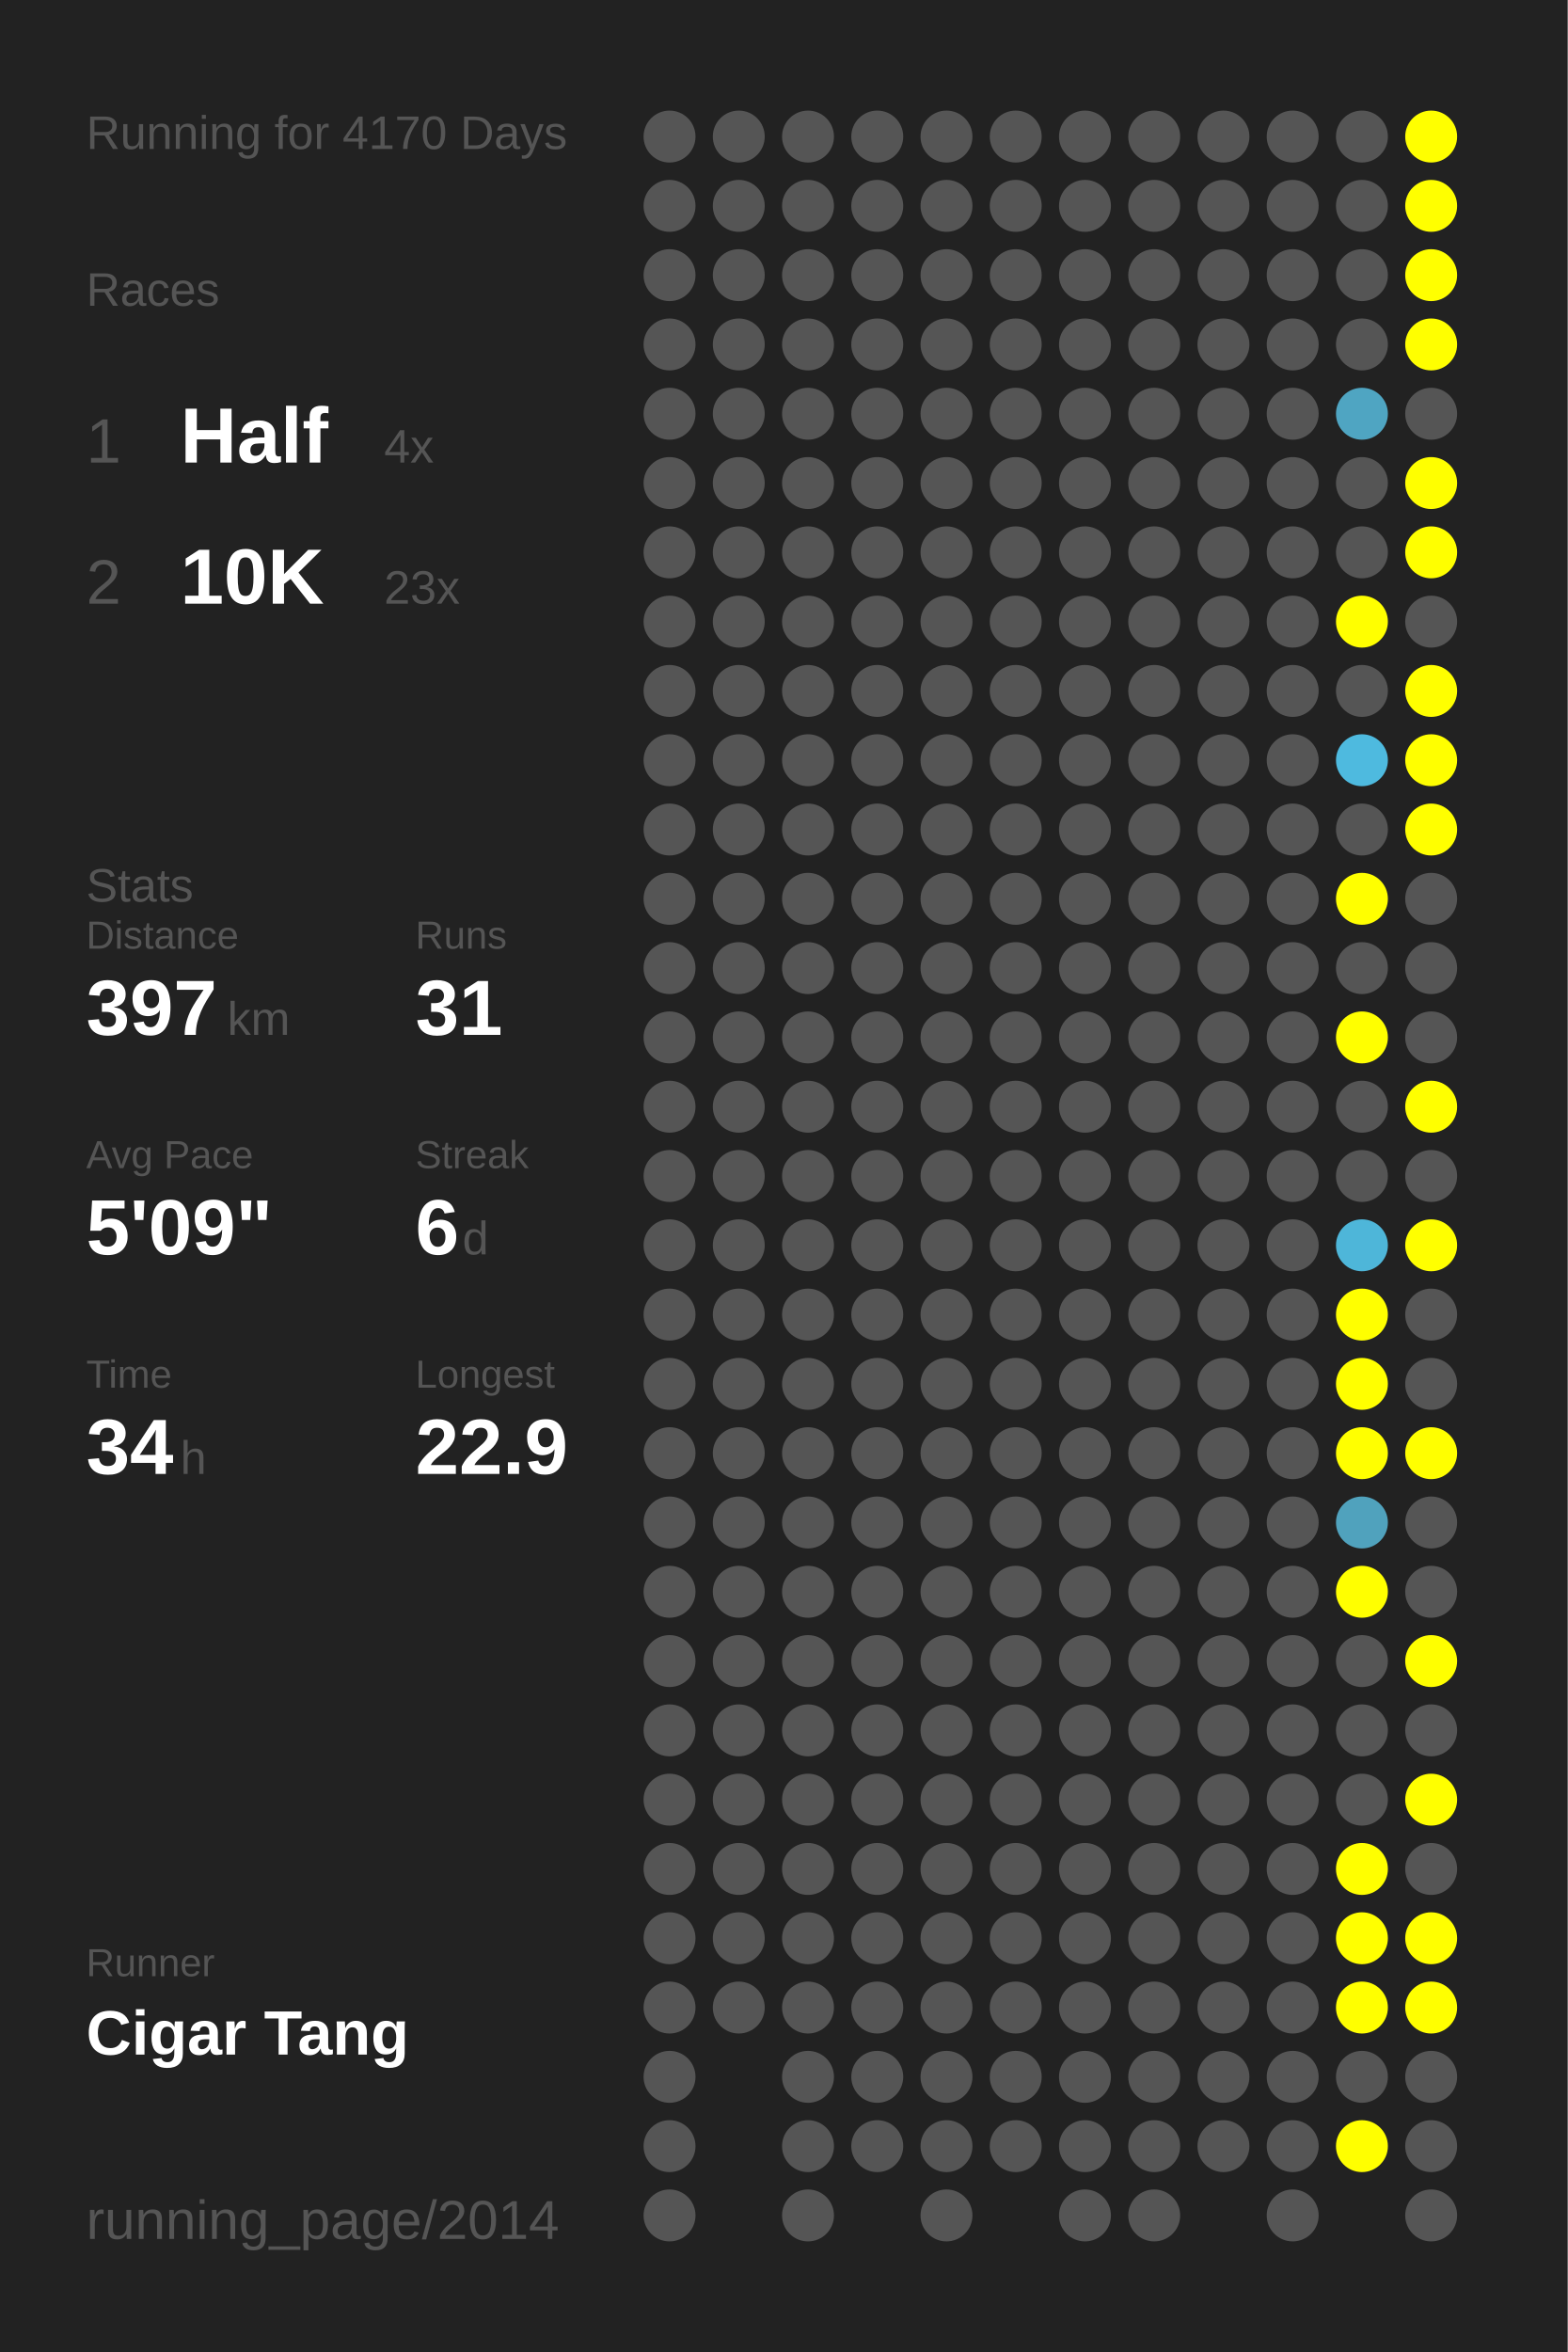
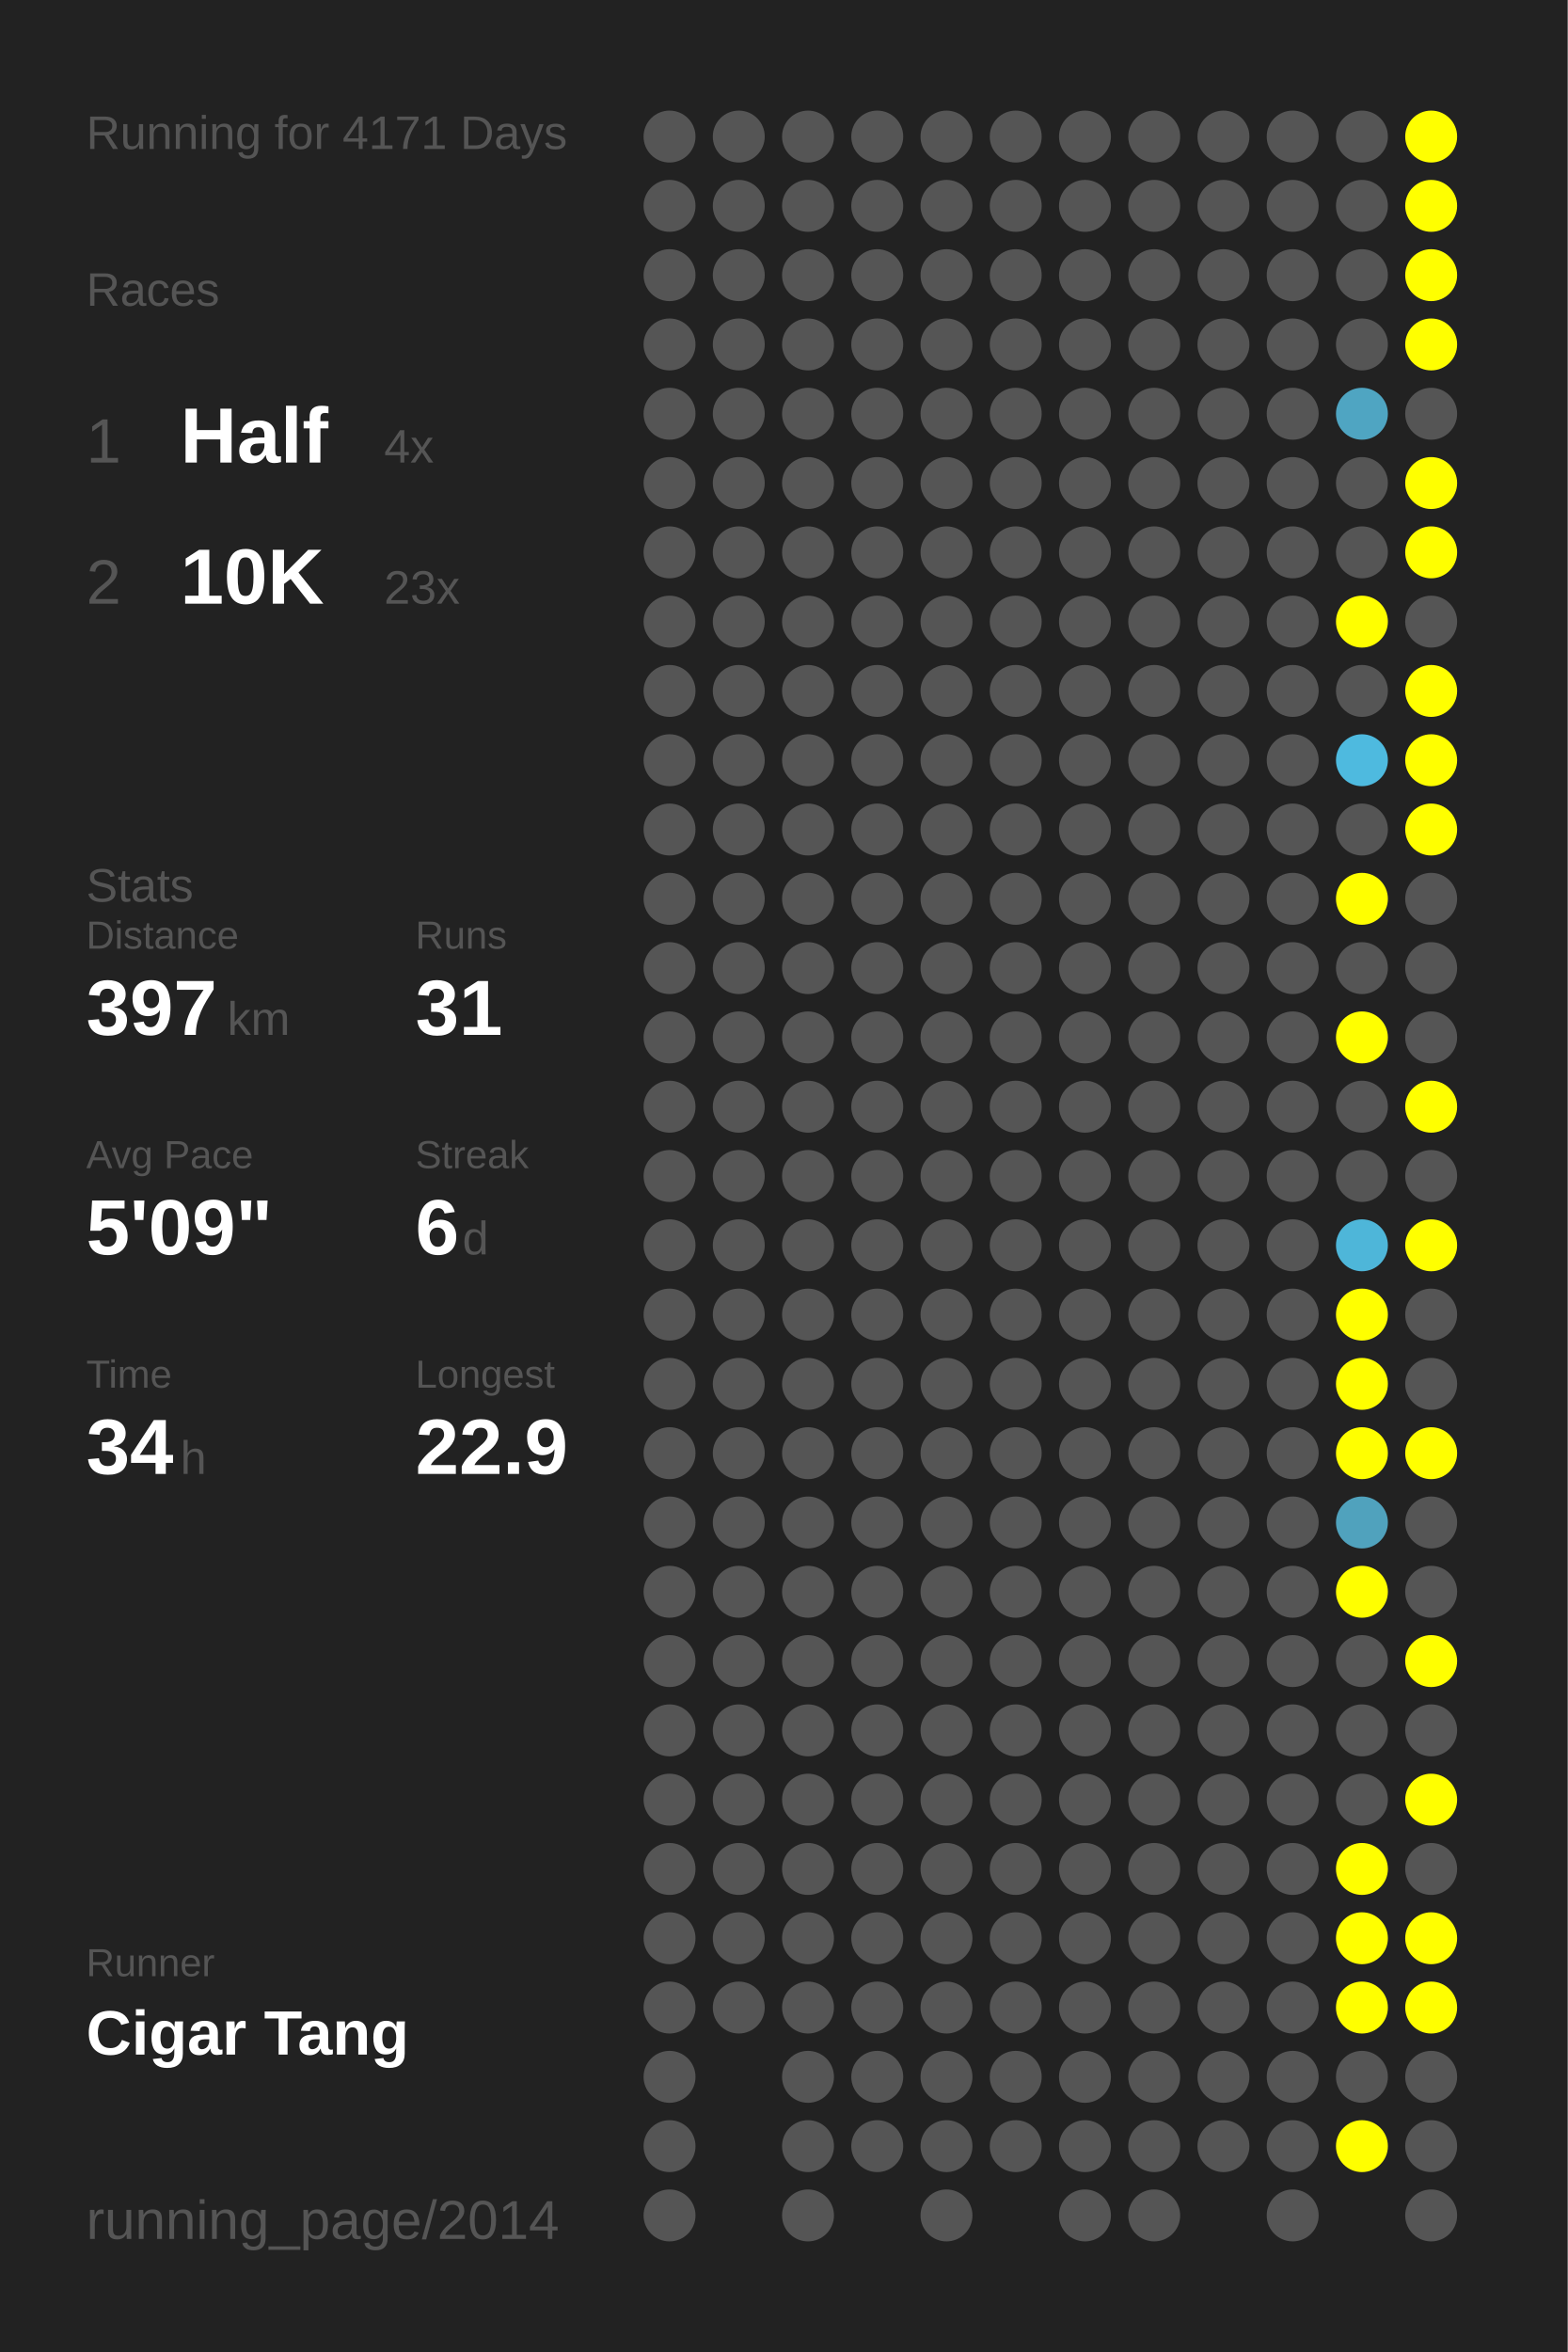
<svg xmlns="http://www.w3.org/2000/svg" baseProfile="full" height="300mm" version="1.1" viewBox="0,0,200,300" width="200mm">
  <defs />
  <rect fill="#222222" height="300" width="200" x="0" y="0" />
-   <text fill="#555555" style="font-size:6px; font-family:Arial;" x="11" y="19">Running for 4170 Days</text>
+   <text fill="#555555" style="font-size:6px; font-family:Arial;" x="11" y="19">Running for 4171 Days</text>
  <text fill="#555555" style="font-size:6px; font-family:Arial;" x="11" y="39">Races</text>
  <text fill="#555555" style="font-size:8px; font-family:Arial;" x="11" y="59">1</text>
  <text fill="#FFFFFF" style="font-size:10px; font-family:Arial; font-weight:bold;" x="23" y="59">Half</text>
  <text fill="#555555" style="font-size:6px; font-family:Arial;" x="49" y="59">4x</text>
  <text fill="#555555" style="font-size:8px; font-family:Arial;" x="11" y="77">2</text>
  <text fill="#FFFFFF" style="font-size:10px; font-family:Arial; font-weight:bold;" x="23" y="77">10K</text>
  <text fill="#555555" style="font-size:6px; font-family:Arial;" x="49" y="77">23x</text>
  <text fill="#555555" style="font-size:6px; font-family:Arial;" x="11" y="115">Stats</text>
  <text fill="#555555" style="font-size:5px; font-family:Arial;" x="11" y="121">Distance</text>
  <text fill="#FFFFFF" style="font-size:10px; font-family:Arial; font-weight:bold;" x="11" y="132">397</text>
  <text fill="#555555" style="font-size:6px; font-family:Arial;" x="29" y="132">km</text>
  <text fill="#555555" style="font-size:5px; font-family:Arial;" x="53" y="121">Runs</text>
  <text fill="#FFFFFF" style="font-size:10px; font-family:Arial; font-weight:bold;" x="53" y="132">31</text>
  <text fill="#555555" style="font-size:5px; font-family:Arial;" x="11" y="149">Avg Pace</text>
  <text fill="#FFFFFF" style="font-size:10px; font-family:Arial; font-weight:bold;" x="11" y="160">5'09"</text>
  <text fill="#555555" style="font-size:5px; font-family:Arial;" x="53" y="149">Streak</text>
  <text fill="#FFFFFF" style="font-size:10px; font-family:Arial; font-weight:bold;" x="53" y="160">6</text>
  <text fill="#555555" style="font-size:6px; font-family:Arial;" x="59" y="160">d</text>
  <text fill="#555555" style="font-size:5px; font-family:Arial;" x="11" y="177">Time</text>
  <text fill="#FFFFFF" style="font-size:10px; font-family:Arial; font-weight:bold;" x="11" y="188">34</text>
  <text fill="#555555" style="font-size:6px; font-family:Arial;" x="23" y="188">h</text>
  <text fill="#555555" style="font-size:5px; font-family:Arial;" x="53" y="177">Longest</text>
  <text fill="#FFFFFF" style="font-size:10px; font-family:Arial; font-weight:bold;" x="53" y="188">22.9</text>
  <text fill="#555555" style="font-size:5px; font-family:Arial;" x="11" y="252.065">Runner</text>
  <text fill="#FFFFFF" style="font-size:8px; font-family:Arial; font-weight:bold;" x="11" y="262.065">Cigar Tang</text>
  <text fill="#555555" style="font-size:7px; font-family:Arial;" x="11" y="285.581">running_page/2014</text>
  <circle cx="85.417" cy="17.419" fill="#555555" r="3.312" />
  <circle cx="85.417" cy="26.258" fill="#555555" r="3.312" />
  <circle cx="85.417" cy="35.097" fill="#555555" r="3.312" />
  <circle cx="85.417" cy="43.935" fill="#555555" r="3.312" />
  <circle cx="85.417" cy="52.774" fill="#555555" r="3.312" />
  <circle cx="85.417" cy="61.613" fill="#555555" r="3.312" />
  <circle cx="85.417" cy="70.452" fill="#555555" r="3.312" />
  <circle cx="85.417" cy="79.29" fill="#555555" r="3.312" />
  <circle cx="85.417" cy="88.129" fill="#555555" r="3.312" />
  <circle cx="85.417" cy="96.968" fill="#555555" r="3.312" />
  <circle cx="85.417" cy="105.806" fill="#555555" r="3.312" />
  <circle cx="85.417" cy="114.645" fill="#555555" r="3.312" />
  <circle cx="85.417" cy="123.484" fill="#555555" r="3.312" />
  <circle cx="85.417" cy="132.323" fill="#555555" r="3.312" />
  <circle cx="85.417" cy="141.161" fill="#555555" r="3.312" />
  <circle cx="85.417" cy="150" fill="#555555" r="3.312" />
  <circle cx="85.417" cy="158.839" fill="#555555" r="3.312" />
  <circle cx="85.417" cy="167.677" fill="#555555" r="3.312" />
  <circle cx="85.417" cy="176.516" fill="#555555" r="3.312" />
  <circle cx="85.417" cy="185.355" fill="#555555" r="3.312" />
  <circle cx="85.417" cy="194.194" fill="#555555" r="3.312" />
  <circle cx="85.417" cy="203.032" fill="#555555" r="3.312" />
  <circle cx="85.417" cy="211.871" fill="#555555" r="3.312" />
  <circle cx="85.417" cy="220.71" fill="#555555" r="3.312" />
  <circle cx="85.417" cy="229.548" fill="#555555" r="3.312" />
  <circle cx="85.417" cy="238.387" fill="#555555" r="3.312" />
  <circle cx="85.417" cy="247.226" fill="#555555" r="3.312" />
  <circle cx="85.417" cy="256.065" fill="#555555" r="3.312" />
  <circle cx="85.417" cy="264.903" fill="#555555" r="3.312" />
  <circle cx="85.417" cy="273.742" fill="#555555" r="3.312" />
  <circle cx="85.417" cy="282.581" fill="#555555" r="3.312" />
  <circle cx="94.25" cy="17.419" fill="#555555" r="3.312" />
  <circle cx="94.25" cy="26.258" fill="#555555" r="3.312" />
  <circle cx="94.25" cy="35.097" fill="#555555" r="3.312" />
  <circle cx="94.25" cy="43.935" fill="#555555" r="3.312" />
  <circle cx="94.25" cy="52.774" fill="#555555" r="3.312" />
  <circle cx="94.25" cy="61.613" fill="#555555" r="3.312" />
  <circle cx="94.25" cy="70.452" fill="#555555" r="3.312" />
  <circle cx="94.25" cy="79.29" fill="#555555" r="3.312" />
  <circle cx="94.25" cy="88.129" fill="#555555" r="3.312" />
  <circle cx="94.25" cy="96.968" fill="#555555" r="3.312" />
  <circle cx="94.25" cy="105.806" fill="#555555" r="3.312" />
  <circle cx="94.25" cy="114.645" fill="#555555" r="3.312" />
  <circle cx="94.25" cy="123.484" fill="#555555" r="3.312" />
  <circle cx="94.25" cy="132.323" fill="#555555" r="3.312" />
  <circle cx="94.25" cy="141.161" fill="#555555" r="3.312" />
  <circle cx="94.25" cy="150" fill="#555555" r="3.312" />
  <circle cx="94.25" cy="158.839" fill="#555555" r="3.312" />
  <circle cx="94.25" cy="167.677" fill="#555555" r="3.312" />
  <circle cx="94.25" cy="176.516" fill="#555555" r="3.312" />
  <circle cx="94.25" cy="185.355" fill="#555555" r="3.312" />
  <circle cx="94.25" cy="194.194" fill="#555555" r="3.312" />
  <circle cx="94.25" cy="203.032" fill="#555555" r="3.312" />
  <circle cx="94.25" cy="211.871" fill="#555555" r="3.312" />
  <circle cx="94.25" cy="220.71" fill="#555555" r="3.312" />
  <circle cx="94.25" cy="229.548" fill="#555555" r="3.312" />
  <circle cx="94.25" cy="238.387" fill="#555555" r="3.312" />
  <circle cx="94.25" cy="247.226" fill="#555555" r="3.312" />
  <circle cx="94.25" cy="256.065" fill="#555555" r="3.312" />
  <circle cx="103.083" cy="17.419" fill="#555555" r="3.312" />
  <circle cx="103.083" cy="26.258" fill="#555555" r="3.312" />
  <circle cx="103.083" cy="35.097" fill="#555555" r="3.312" />
  <circle cx="103.083" cy="43.935" fill="#555555" r="3.312" />
  <circle cx="103.083" cy="52.774" fill="#555555" r="3.312" />
  <circle cx="103.083" cy="61.613" fill="#555555" r="3.312" />
  <circle cx="103.083" cy="70.452" fill="#555555" r="3.312" />
  <circle cx="103.083" cy="79.29" fill="#555555" r="3.312" />
  <circle cx="103.083" cy="88.129" fill="#555555" r="3.312" />
  <circle cx="103.083" cy="96.968" fill="#555555" r="3.312" />
  <circle cx="103.083" cy="105.806" fill="#555555" r="3.312" />
  <circle cx="103.083" cy="114.645" fill="#555555" r="3.312" />
  <circle cx="103.083" cy="123.484" fill="#555555" r="3.312" />
  <circle cx="103.083" cy="132.323" fill="#555555" r="3.312" />
  <circle cx="103.083" cy="141.161" fill="#555555" r="3.312" />
  <circle cx="103.083" cy="150" fill="#555555" r="3.312" />
  <circle cx="103.083" cy="158.839" fill="#555555" r="3.312" />
  <circle cx="103.083" cy="167.677" fill="#555555" r="3.312" />
  <circle cx="103.083" cy="176.516" fill="#555555" r="3.312" />
  <circle cx="103.083" cy="185.355" fill="#555555" r="3.312" />
  <circle cx="103.083" cy="194.194" fill="#555555" r="3.312" />
  <circle cx="103.083" cy="203.032" fill="#555555" r="3.312" />
  <circle cx="103.083" cy="211.871" fill="#555555" r="3.312" />
  <circle cx="103.083" cy="220.71" fill="#555555" r="3.312" />
  <circle cx="103.083" cy="229.548" fill="#555555" r="3.312" />
  <circle cx="103.083" cy="238.387" fill="#555555" r="3.312" />
  <circle cx="103.083" cy="247.226" fill="#555555" r="3.312" />
  <circle cx="103.083" cy="256.065" fill="#555555" r="3.312" />
  <circle cx="103.083" cy="264.903" fill="#555555" r="3.312" />
  <circle cx="103.083" cy="273.742" fill="#555555" r="3.312" />
  <circle cx="103.083" cy="282.581" fill="#555555" r="3.312" />
  <circle cx="111.917" cy="17.419" fill="#555555" r="3.312" />
  <circle cx="111.917" cy="26.258" fill="#555555" r="3.312" />
  <circle cx="111.917" cy="35.097" fill="#555555" r="3.312" />
  <circle cx="111.917" cy="43.935" fill="#555555" r="3.312" />
  <circle cx="111.917" cy="52.774" fill="#555555" r="3.312" />
  <circle cx="111.917" cy="61.613" fill="#555555" r="3.312" />
  <circle cx="111.917" cy="70.452" fill="#555555" r="3.312" />
  <circle cx="111.917" cy="79.29" fill="#555555" r="3.312" />
  <circle cx="111.917" cy="88.129" fill="#555555" r="3.312" />
  <circle cx="111.917" cy="96.968" fill="#555555" r="3.312" />
  <circle cx="111.917" cy="105.806" fill="#555555" r="3.312" />
  <circle cx="111.917" cy="114.645" fill="#555555" r="3.312" />
  <circle cx="111.917" cy="123.484" fill="#555555" r="3.312" />
  <circle cx="111.917" cy="132.323" fill="#555555" r="3.312" />
  <circle cx="111.917" cy="141.161" fill="#555555" r="3.312" />
  <circle cx="111.917" cy="150" fill="#555555" r="3.312" />
  <circle cx="111.917" cy="158.839" fill="#555555" r="3.312" />
  <circle cx="111.917" cy="167.677" fill="#555555" r="3.312" />
  <circle cx="111.917" cy="176.516" fill="#555555" r="3.312" />
  <circle cx="111.917" cy="185.355" fill="#555555" r="3.312" />
  <circle cx="111.917" cy="194.194" fill="#555555" r="3.312" />
  <circle cx="111.917" cy="203.032" fill="#555555" r="3.312" />
  <circle cx="111.917" cy="211.871" fill="#555555" r="3.312" />
  <circle cx="111.917" cy="220.71" fill="#555555" r="3.312" />
  <circle cx="111.917" cy="229.548" fill="#555555" r="3.312" />
  <circle cx="111.917" cy="238.387" fill="#555555" r="3.312" />
  <circle cx="111.917" cy="247.226" fill="#555555" r="3.312" />
  <circle cx="111.917" cy="256.065" fill="#555555" r="3.312" />
  <circle cx="111.917" cy="264.903" fill="#555555" r="3.312" />
  <circle cx="111.917" cy="273.742" fill="#555555" r="3.312" />
  <circle cx="120.75" cy="17.419" fill="#555555" r="3.312" />
  <circle cx="120.75" cy="26.258" fill="#555555" r="3.312" />
  <circle cx="120.75" cy="35.097" fill="#555555" r="3.312" />
  <circle cx="120.75" cy="43.935" fill="#555555" r="3.312" />
  <circle cx="120.75" cy="52.774" fill="#555555" r="3.312" />
  <circle cx="120.75" cy="61.613" fill="#555555" r="3.312" />
  <circle cx="120.75" cy="70.452" fill="#555555" r="3.312" />
  <circle cx="120.75" cy="79.29" fill="#555555" r="3.312" />
  <circle cx="120.75" cy="88.129" fill="#555555" r="3.312" />
  <circle cx="120.75" cy="96.968" fill="#555555" r="3.312" />
  <circle cx="120.75" cy="105.806" fill="#555555" r="3.312" />
  <circle cx="120.75" cy="114.645" fill="#555555" r="3.312" />
  <circle cx="120.75" cy="123.484" fill="#555555" r="3.312" />
  <circle cx="120.75" cy="132.323" fill="#555555" r="3.312" />
  <circle cx="120.75" cy="141.161" fill="#555555" r="3.312" />
  <circle cx="120.75" cy="150" fill="#555555" r="3.312" />
  <circle cx="120.75" cy="158.839" fill="#555555" r="3.312" />
  <circle cx="120.75" cy="167.677" fill="#555555" r="3.312" />
  <circle cx="120.75" cy="176.516" fill="#555555" r="3.312" />
  <circle cx="120.75" cy="185.355" fill="#555555" r="3.312" />
  <circle cx="120.75" cy="194.194" fill="#555555" r="3.312" />
  <circle cx="120.75" cy="203.032" fill="#555555" r="3.312" />
  <circle cx="120.75" cy="211.871" fill="#555555" r="3.312" />
  <circle cx="120.75" cy="220.71" fill="#555555" r="3.312" />
  <circle cx="120.75" cy="229.548" fill="#555555" r="3.312" />
  <circle cx="120.75" cy="238.387" fill="#555555" r="3.312" />
  <circle cx="120.75" cy="247.226" fill="#555555" r="3.312" />
  <circle cx="120.75" cy="256.065" fill="#555555" r="3.312" />
  <circle cx="120.75" cy="264.903" fill="#555555" r="3.312" />
  <circle cx="120.75" cy="273.742" fill="#555555" r="3.312" />
  <circle cx="120.75" cy="282.581" fill="#555555" r="3.312" />
  <circle cx="129.583" cy="17.419" fill="#555555" r="3.312" />
  <circle cx="129.583" cy="26.258" fill="#555555" r="3.312" />
  <circle cx="129.583" cy="35.097" fill="#555555" r="3.312" />
  <circle cx="129.583" cy="43.935" fill="#555555" r="3.312" />
  <circle cx="129.583" cy="52.774" fill="#555555" r="3.312" />
  <circle cx="129.583" cy="61.613" fill="#555555" r="3.312" />
  <circle cx="129.583" cy="70.452" fill="#555555" r="3.312" />
  <circle cx="129.583" cy="79.29" fill="#555555" r="3.312" />
  <circle cx="129.583" cy="88.129" fill="#555555" r="3.312" />
  <circle cx="129.583" cy="96.968" fill="#555555" r="3.312" />
  <circle cx="129.583" cy="105.806" fill="#555555" r="3.312" />
  <circle cx="129.583" cy="114.645" fill="#555555" r="3.312" />
  <circle cx="129.583" cy="123.484" fill="#555555" r="3.312" />
  <circle cx="129.583" cy="132.323" fill="#555555" r="3.312" />
  <circle cx="129.583" cy="141.161" fill="#555555" r="3.312" />
  <circle cx="129.583" cy="150" fill="#555555" r="3.312" />
  <circle cx="129.583" cy="158.839" fill="#555555" r="3.312" />
  <circle cx="129.583" cy="167.677" fill="#555555" r="3.312" />
  <circle cx="129.583" cy="176.516" fill="#555555" r="3.312" />
  <circle cx="129.583" cy="185.355" fill="#555555" r="3.312" />
  <circle cx="129.583" cy="194.194" fill="#555555" r="3.312" />
  <circle cx="129.583" cy="203.032" fill="#555555" r="3.312" />
  <circle cx="129.583" cy="211.871" fill="#555555" r="3.312" />
  <circle cx="129.583" cy="220.71" fill="#555555" r="3.312" />
  <circle cx="129.583" cy="229.548" fill="#555555" r="3.312" />
  <circle cx="129.583" cy="238.387" fill="#555555" r="3.312" />
  <circle cx="129.583" cy="247.226" fill="#555555" r="3.312" />
  <circle cx="129.583" cy="256.065" fill="#555555" r="3.312" />
  <circle cx="129.583" cy="264.903" fill="#555555" r="3.312" />
  <circle cx="129.583" cy="273.742" fill="#555555" r="3.312" />
  <circle cx="138.417" cy="17.419" fill="#555555" r="3.312" />
  <circle cx="138.417" cy="26.258" fill="#555555" r="3.312" />
  <circle cx="138.417" cy="35.097" fill="#555555" r="3.312" />
  <circle cx="138.417" cy="43.935" fill="#555555" r="3.312" />
  <circle cx="138.417" cy="52.774" fill="#555555" r="3.312" />
  <circle cx="138.417" cy="61.613" fill="#555555" r="3.312" />
  <circle cx="138.417" cy="70.452" fill="#555555" r="3.312" />
  <circle cx="138.417" cy="79.29" fill="#555555" r="3.312" />
  <circle cx="138.417" cy="88.129" fill="#555555" r="3.312" />
  <circle cx="138.417" cy="96.968" fill="#555555" r="3.312" />
  <circle cx="138.417" cy="105.806" fill="#555555" r="3.312" />
  <circle cx="138.417" cy="114.645" fill="#555555" r="3.312" />
  <circle cx="138.417" cy="123.484" fill="#555555" r="3.312" />
  <circle cx="138.417" cy="132.323" fill="#555555" r="3.312" />
  <circle cx="138.417" cy="141.161" fill="#555555" r="3.312" />
  <circle cx="138.417" cy="150" fill="#555555" r="3.312" />
  <circle cx="138.417" cy="158.839" fill="#555555" r="3.312" />
  <circle cx="138.417" cy="167.677" fill="#555555" r="3.312" />
  <circle cx="138.417" cy="176.516" fill="#555555" r="3.312" />
  <circle cx="138.417" cy="185.355" fill="#555555" r="3.312" />
  <circle cx="138.417" cy="194.194" fill="#555555" r="3.312" />
  <circle cx="138.417" cy="203.032" fill="#555555" r="3.312" />
  <circle cx="138.417" cy="211.871" fill="#555555" r="3.312" />
  <circle cx="138.417" cy="220.71" fill="#555555" r="3.312" />
  <circle cx="138.417" cy="229.548" fill="#555555" r="3.312" />
  <circle cx="138.417" cy="238.387" fill="#555555" r="3.312" />
  <circle cx="138.417" cy="247.226" fill="#555555" r="3.312" />
  <circle cx="138.417" cy="256.065" fill="#555555" r="3.312" />
  <circle cx="138.417" cy="264.903" fill="#555555" r="3.312" />
  <circle cx="138.417" cy="273.742" fill="#555555" r="3.312" />
  <circle cx="138.417" cy="282.581" fill="#555555" r="3.312" />
  <circle cx="147.25" cy="17.419" fill="#555555" r="3.312" />
  <circle cx="147.25" cy="26.258" fill="#555555" r="3.312" />
  <circle cx="147.25" cy="35.097" fill="#555555" r="3.312" />
  <circle cx="147.25" cy="43.935" fill="#555555" r="3.312" />
  <circle cx="147.25" cy="52.774" fill="#555555" r="3.312" />
  <circle cx="147.25" cy="61.613" fill="#555555" r="3.312" />
  <circle cx="147.25" cy="70.452" fill="#555555" r="3.312" />
  <circle cx="147.25" cy="79.29" fill="#555555" r="3.312" />
  <circle cx="147.25" cy="88.129" fill="#555555" r="3.312" />
  <circle cx="147.25" cy="96.968" fill="#555555" r="3.312" />
  <circle cx="147.25" cy="105.806" fill="#555555" r="3.312" />
  <circle cx="147.25" cy="114.645" fill="#555555" r="3.312" />
  <circle cx="147.25" cy="123.484" fill="#555555" r="3.312" />
  <circle cx="147.25" cy="132.323" fill="#555555" r="3.312" />
  <circle cx="147.25" cy="141.161" fill="#555555" r="3.312" />
  <circle cx="147.25" cy="150" fill="#555555" r="3.312" />
  <circle cx="147.25" cy="158.839" fill="#555555" r="3.312" />
  <circle cx="147.25" cy="167.677" fill="#555555" r="3.312" />
  <circle cx="147.25" cy="176.516" fill="#555555" r="3.312" />
  <circle cx="147.25" cy="185.355" fill="#555555" r="3.312" />
  <circle cx="147.25" cy="194.194" fill="#555555" r="3.312" />
  <circle cx="147.25" cy="203.032" fill="#555555" r="3.312" />
  <circle cx="147.25" cy="211.871" fill="#555555" r="3.312" />
  <circle cx="147.25" cy="220.71" fill="#555555" r="3.312" />
  <circle cx="147.25" cy="229.548" fill="#555555" r="3.312" />
  <circle cx="147.25" cy="238.387" fill="#555555" r="3.312" />
  <circle cx="147.25" cy="247.226" fill="#555555" r="3.312" />
  <circle cx="147.25" cy="256.065" fill="#555555" r="3.312" />
  <circle cx="147.25" cy="264.903" fill="#555555" r="3.312" />
  <circle cx="147.25" cy="273.742" fill="#555555" r="3.312" />
  <circle cx="147.25" cy="282.581" fill="#555555" r="3.312" />
  <circle cx="156.083" cy="17.419" fill="#555555" r="3.312" />
  <circle cx="156.083" cy="26.258" fill="#555555" r="3.312" />
  <circle cx="156.083" cy="35.097" fill="#555555" r="3.312" />
  <circle cx="156.083" cy="43.935" fill="#555555" r="3.312" />
  <circle cx="156.083" cy="52.774" fill="#555555" r="3.312" />
  <circle cx="156.083" cy="61.613" fill="#555555" r="3.312" />
  <circle cx="156.083" cy="70.452" fill="#555555" r="3.312" />
  <circle cx="156.083" cy="79.29" fill="#555555" r="3.312" />
  <circle cx="156.083" cy="88.129" fill="#555555" r="3.312" />
  <circle cx="156.083" cy="96.968" fill="#555555" r="3.312" />
  <circle cx="156.083" cy="105.806" fill="#555555" r="3.312" />
  <circle cx="156.083" cy="114.645" fill="#555555" r="3.312" />
  <circle cx="156.083" cy="123.484" fill="#555555" r="3.312" />
  <circle cx="156.083" cy="132.323" fill="#555555" r="3.312" />
  <circle cx="156.083" cy="141.161" fill="#555555" r="3.312" />
  <circle cx="156.083" cy="150" fill="#555555" r="3.312" />
  <circle cx="156.083" cy="158.839" fill="#555555" r="3.312" />
  <circle cx="156.083" cy="167.677" fill="#555555" r="3.312" />
  <circle cx="156.083" cy="176.516" fill="#555555" r="3.312" />
  <circle cx="156.083" cy="185.355" fill="#555555" r="3.312" />
  <circle cx="156.083" cy="194.194" fill="#555555" r="3.312" />
  <circle cx="156.083" cy="203.032" fill="#555555" r="3.312" />
  <circle cx="156.083" cy="211.871" fill="#555555" r="3.312" />
  <circle cx="156.083" cy="220.71" fill="#555555" r="3.312" />
  <circle cx="156.083" cy="229.548" fill="#555555" r="3.312" />
  <circle cx="156.083" cy="238.387" fill="#555555" r="3.312" />
  <circle cx="156.083" cy="247.226" fill="#555555" r="3.312" />
  <circle cx="156.083" cy="256.065" fill="#555555" r="3.312" />
  <circle cx="156.083" cy="264.903" fill="#555555" r="3.312" />
  <circle cx="156.083" cy="273.742" fill="#555555" r="3.312" />
  <circle cx="164.917" cy="17.419" fill="#555555" r="3.312" />
  <circle cx="164.917" cy="26.258" fill="#555555" r="3.312" />
  <circle cx="164.917" cy="35.097" fill="#555555" r="3.312" />
  <circle cx="164.917" cy="43.935" fill="#555555" r="3.312" />
  <circle cx="164.917" cy="52.774" fill="#555555" r="3.312" />
  <circle cx="164.917" cy="61.613" fill="#555555" r="3.312" />
  <circle cx="164.917" cy="70.452" fill="#555555" r="3.312" />
  <circle cx="164.917" cy="79.29" fill="#555555" r="3.312" />
  <circle cx="164.917" cy="88.129" fill="#555555" r="3.312" />
  <circle cx="164.917" cy="96.968" fill="#555555" r="3.312" />
  <circle cx="164.917" cy="105.806" fill="#555555" r="3.312" />
  <circle cx="164.917" cy="114.645" fill="#555555" r="3.312" />
  <circle cx="164.917" cy="123.484" fill="#555555" r="3.312" />
  <circle cx="164.917" cy="132.323" fill="#555555" r="3.312" />
  <circle cx="164.917" cy="141.161" fill="#555555" r="3.312" />
  <circle cx="164.917" cy="150" fill="#555555" r="3.312" />
  <circle cx="164.917" cy="158.839" fill="#555555" r="3.312" />
  <circle cx="164.917" cy="167.677" fill="#555555" r="3.312" />
  <circle cx="164.917" cy="176.516" fill="#555555" r="3.312" />
  <circle cx="164.917" cy="185.355" fill="#555555" r="3.312" />
  <circle cx="164.917" cy="194.194" fill="#555555" r="3.312" />
  <circle cx="164.917" cy="203.032" fill="#555555" r="3.312" />
  <circle cx="164.917" cy="211.871" fill="#555555" r="3.312" />
  <circle cx="164.917" cy="220.71" fill="#555555" r="3.312" />
  <circle cx="164.917" cy="229.548" fill="#555555" r="3.312" />
  <circle cx="164.917" cy="238.387" fill="#555555" r="3.312" />
  <circle cx="164.917" cy="247.226" fill="#555555" r="3.312" />
  <circle cx="164.917" cy="256.065" fill="#555555" r="3.312" />
  <circle cx="164.917" cy="264.903" fill="#555555" r="3.312" />
  <circle cx="164.917" cy="273.742" fill="#555555" r="3.312" />
  <circle cx="164.917" cy="282.581" fill="#555555" r="3.312" />
  <circle cx="173.75" cy="17.419" fill="#555555" r="3.312" />
  <circle cx="173.75" cy="26.258" fill="#555555" r="3.312" />
  <circle cx="173.75" cy="35.097" fill="#555555" r="3.312" />
  <circle cx="173.75" cy="43.935" fill="#555555" r="3.312" />
  <circle cx="173.75" cy="52.774" fill="#4fa5c2" r="3.312" />
  <circle cx="173.75" cy="61.613" fill="#555555" r="3.312" />
  <circle cx="173.75" cy="70.452" fill="#555555" r="3.312" />
  <circle cx="173.75" cy="79.29" fill="#FFFF00" r="3.312" />
  <circle cx="173.75" cy="88.129" fill="#555555" r="3.312" />
  <circle cx="173.75" cy="96.968" fill="#4ebadf" r="3.312" />
  <circle cx="173.75" cy="105.806" fill="#555555" r="3.312" />
  <circle cx="173.75" cy="114.645" fill="#FFFF00" r="3.312" />
  <circle cx="173.75" cy="123.484" fill="#555555" r="3.312" />
  <circle cx="173.75" cy="132.323" fill="#FFFF00" r="3.312" />
  <circle cx="173.75" cy="141.161" fill="#555555" r="3.312" />
  <circle cx="173.75" cy="150" fill="#555555" r="3.312" />
  <circle cx="173.75" cy="158.839" fill="#4eb6d9" r="3.312" />
  <circle cx="173.75" cy="167.677" fill="#FFFF00" r="3.312" />
  <circle cx="173.75" cy="176.516" fill="#FFFF00" r="3.312" />
  <circle cx="173.75" cy="185.355" fill="#FFFF00" r="3.312" />
  <circle cx="173.75" cy="194.194" fill="#50a2bd" r="3.312" />
  <circle cx="173.75" cy="203.032" fill="#FFFF00" r="3.312" />
  <circle cx="173.75" cy="211.871" fill="#555555" r="3.312" />
  <circle cx="173.75" cy="220.71" fill="#555555" r="3.312" />
  <circle cx="173.75" cy="229.548" fill="#555555" r="3.312" />
  <circle cx="173.75" cy="238.387" fill="#FFFF00" r="3.312" />
  <circle cx="173.75" cy="247.226" fill="#FFFF00" r="3.312" />
  <circle cx="173.75" cy="256.065" fill="#FFFF00" r="3.312" />
  <circle cx="173.75" cy="264.903" fill="#555555" r="3.312" />
  <circle cx="173.75" cy="273.742" fill="#FFFF00" r="3.312" />
  <circle cx="182.583" cy="17.419" fill="#FFFF00" r="3.312" />
  <circle cx="182.583" cy="26.258" fill="#FFFF00" r="3.312" />
  <circle cx="182.583" cy="35.097" fill="#FFFF00" r="3.312" />
  <circle cx="182.583" cy="43.935" fill="#FFFF00" r="3.312" />
  <circle cx="182.583" cy="52.774" fill="#555555" r="3.312" />
  <circle cx="182.583" cy="61.613" fill="#FFFF00" r="3.312" />
  <circle cx="182.583" cy="70.452" fill="#FFFF00" r="3.312" />
  <circle cx="182.583" cy="79.29" fill="#555555" r="3.312" />
  <circle cx="182.583" cy="88.129" fill="#FFFF00" r="3.312" />
  <circle cx="182.583" cy="96.968" fill="#FFFF00" r="3.312" />
  <circle cx="182.583" cy="105.806" fill="#FFFF00" r="3.312" />
  <circle cx="182.583" cy="114.645" fill="#555555" r="3.312" />
  <circle cx="182.583" cy="123.484" fill="#555555" r="3.312" />
  <circle cx="182.583" cy="132.323" fill="#555555" r="3.312" />
  <circle cx="182.583" cy="141.161" fill="#FFFF00" r="3.312" />
  <circle cx="182.583" cy="150" fill="#555555" r="3.312" />
  <circle cx="182.583" cy="158.839" fill="#FFFF00" r="3.312" />
  <circle cx="182.583" cy="167.677" fill="#555555" r="3.312" />
  <circle cx="182.583" cy="176.516" fill="#555555" r="3.312" />
  <circle cx="182.583" cy="185.355" fill="#FFFF00" r="3.312" />
  <circle cx="182.583" cy="194.194" fill="#555555" r="3.312" />
  <circle cx="182.583" cy="203.032" fill="#555555" r="3.312" />
  <circle cx="182.583" cy="211.871" fill="#FFFF00" r="3.312" />
  <circle cx="182.583" cy="220.71" fill="#555555" r="3.312" />
  <circle cx="182.583" cy="229.548" fill="#FFFF00" r="3.312" />
  <circle cx="182.583" cy="238.387" fill="#555555" r="3.312" />
  <circle cx="182.583" cy="247.226" fill="#FFFF00" r="3.312" />
  <circle cx="182.583" cy="256.065" fill="#FFFF00" r="3.312" />
  <circle cx="182.583" cy="264.903" fill="#555555" r="3.312" />
  <circle cx="182.583" cy="273.742" fill="#555555" r="3.312" />
  <circle cx="182.583" cy="282.581" fill="#555555" r="3.312" />
</svg>
